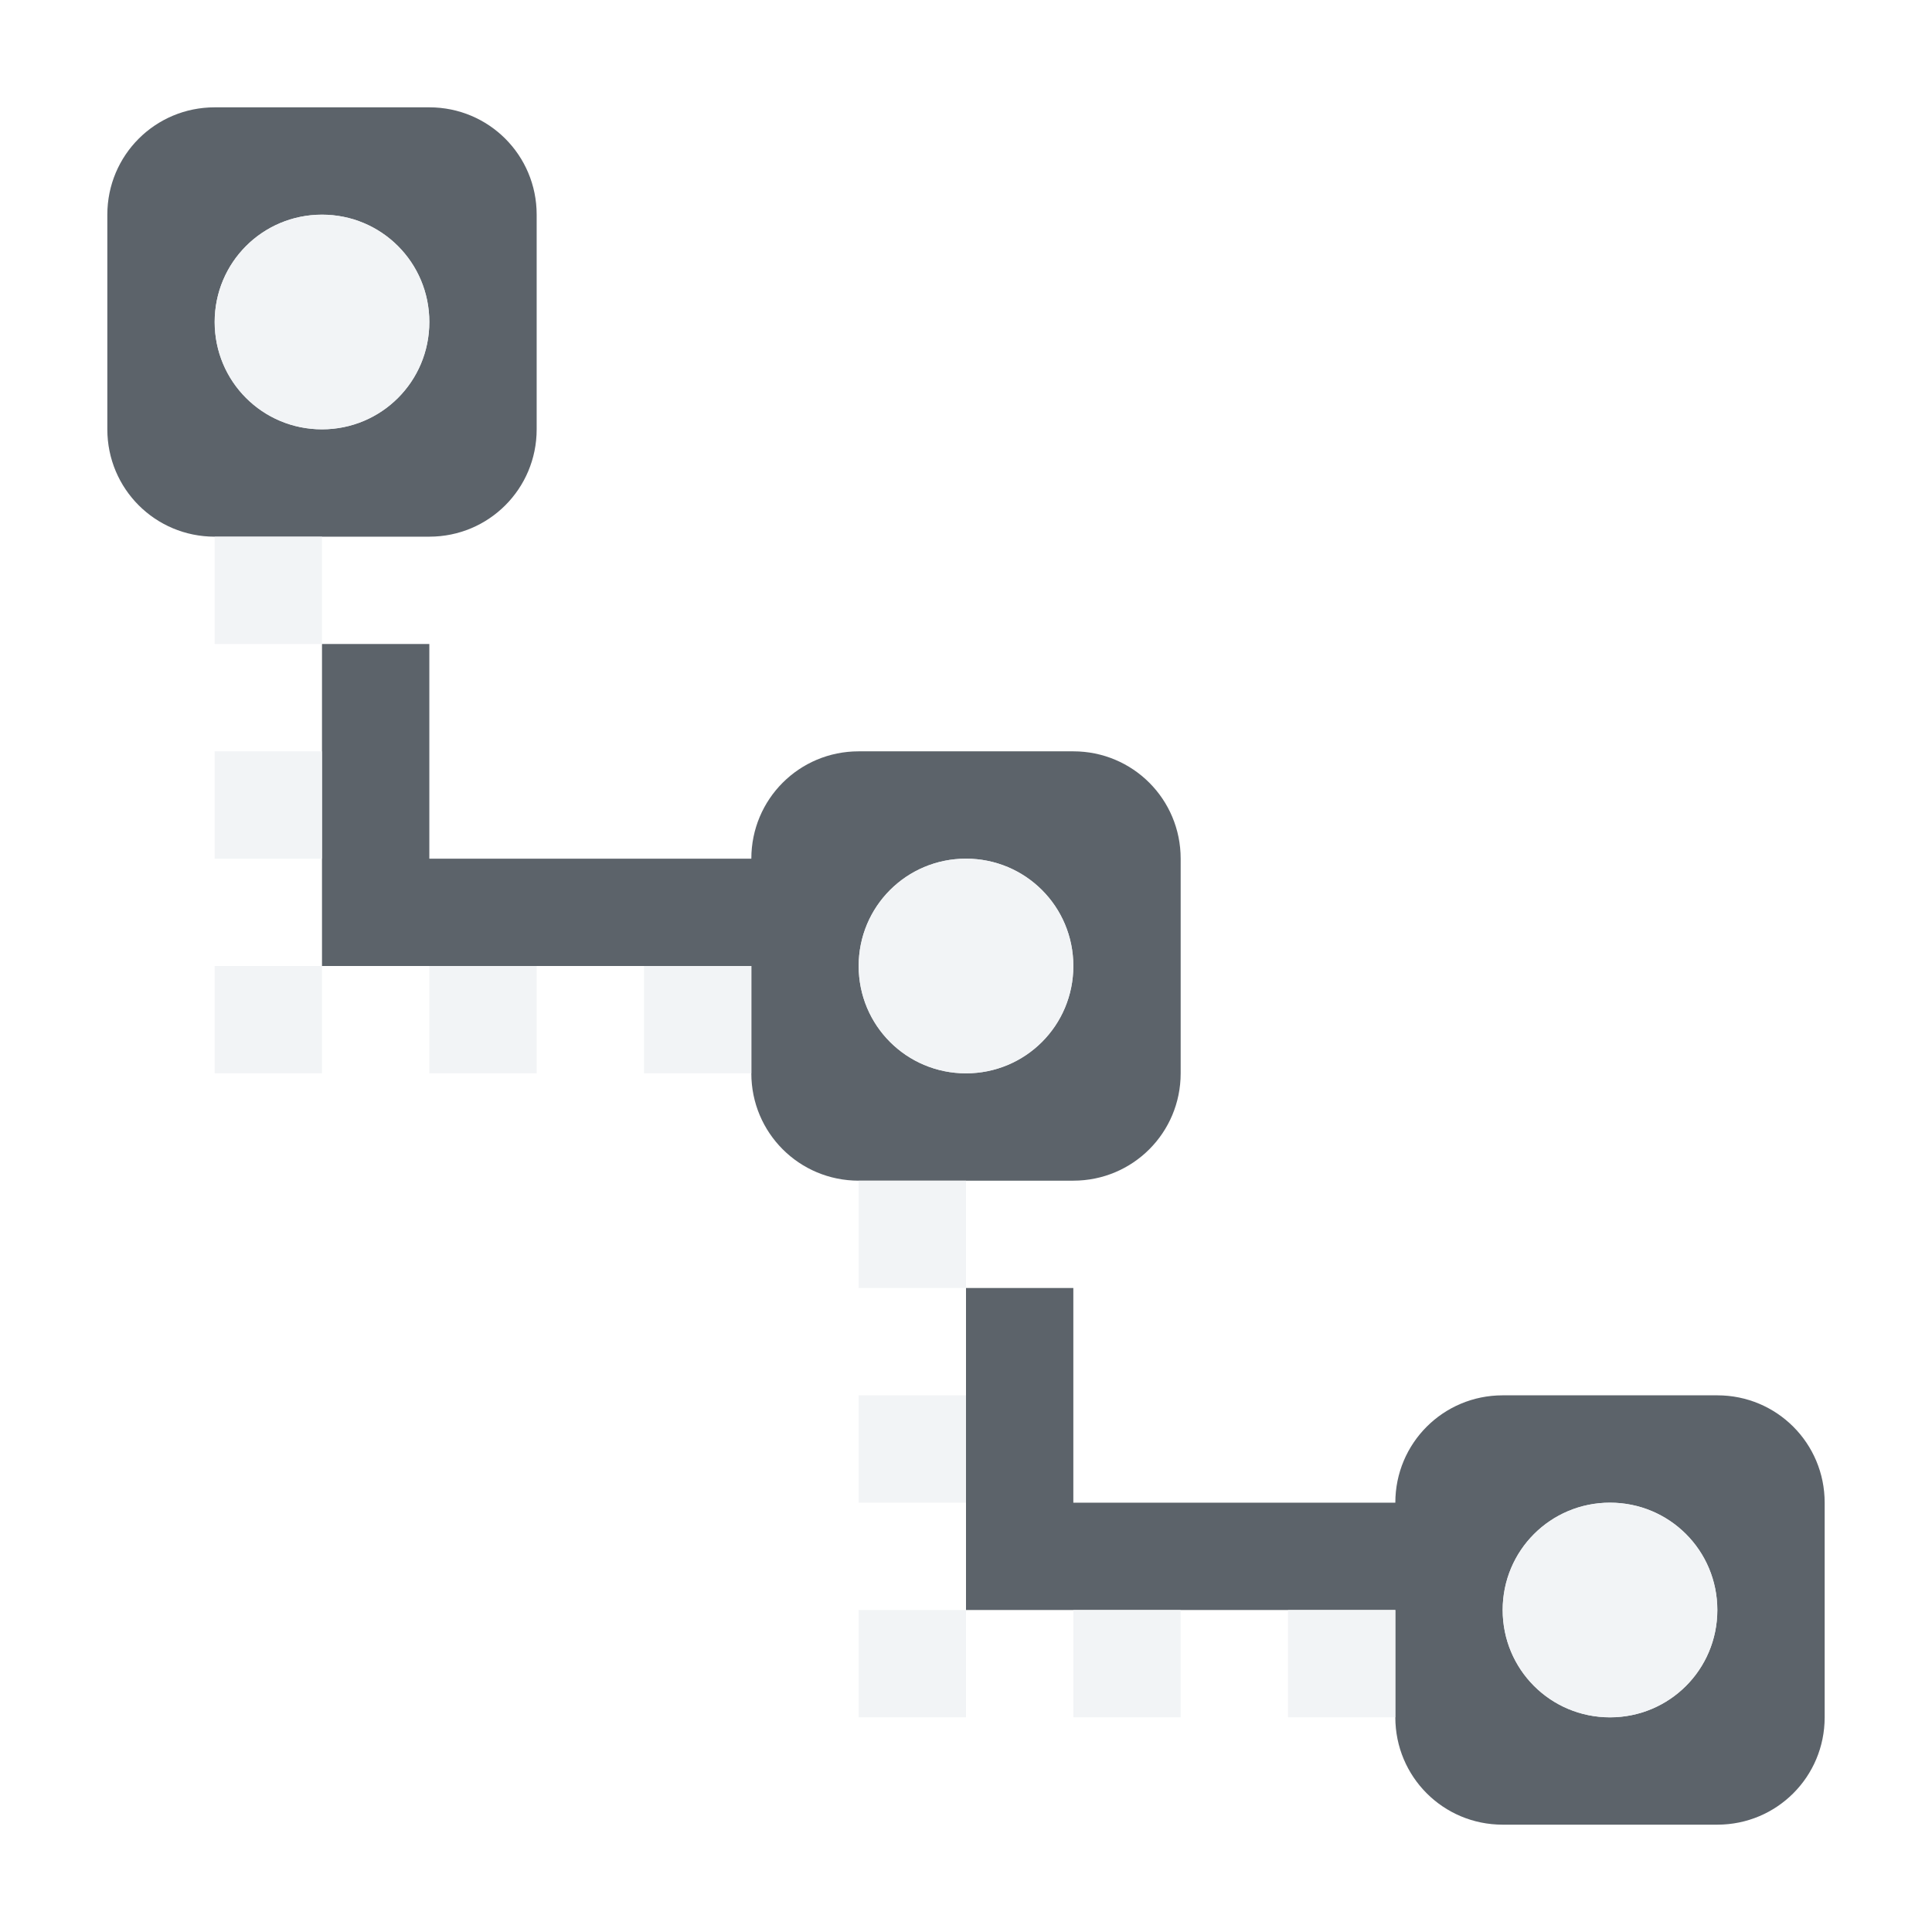
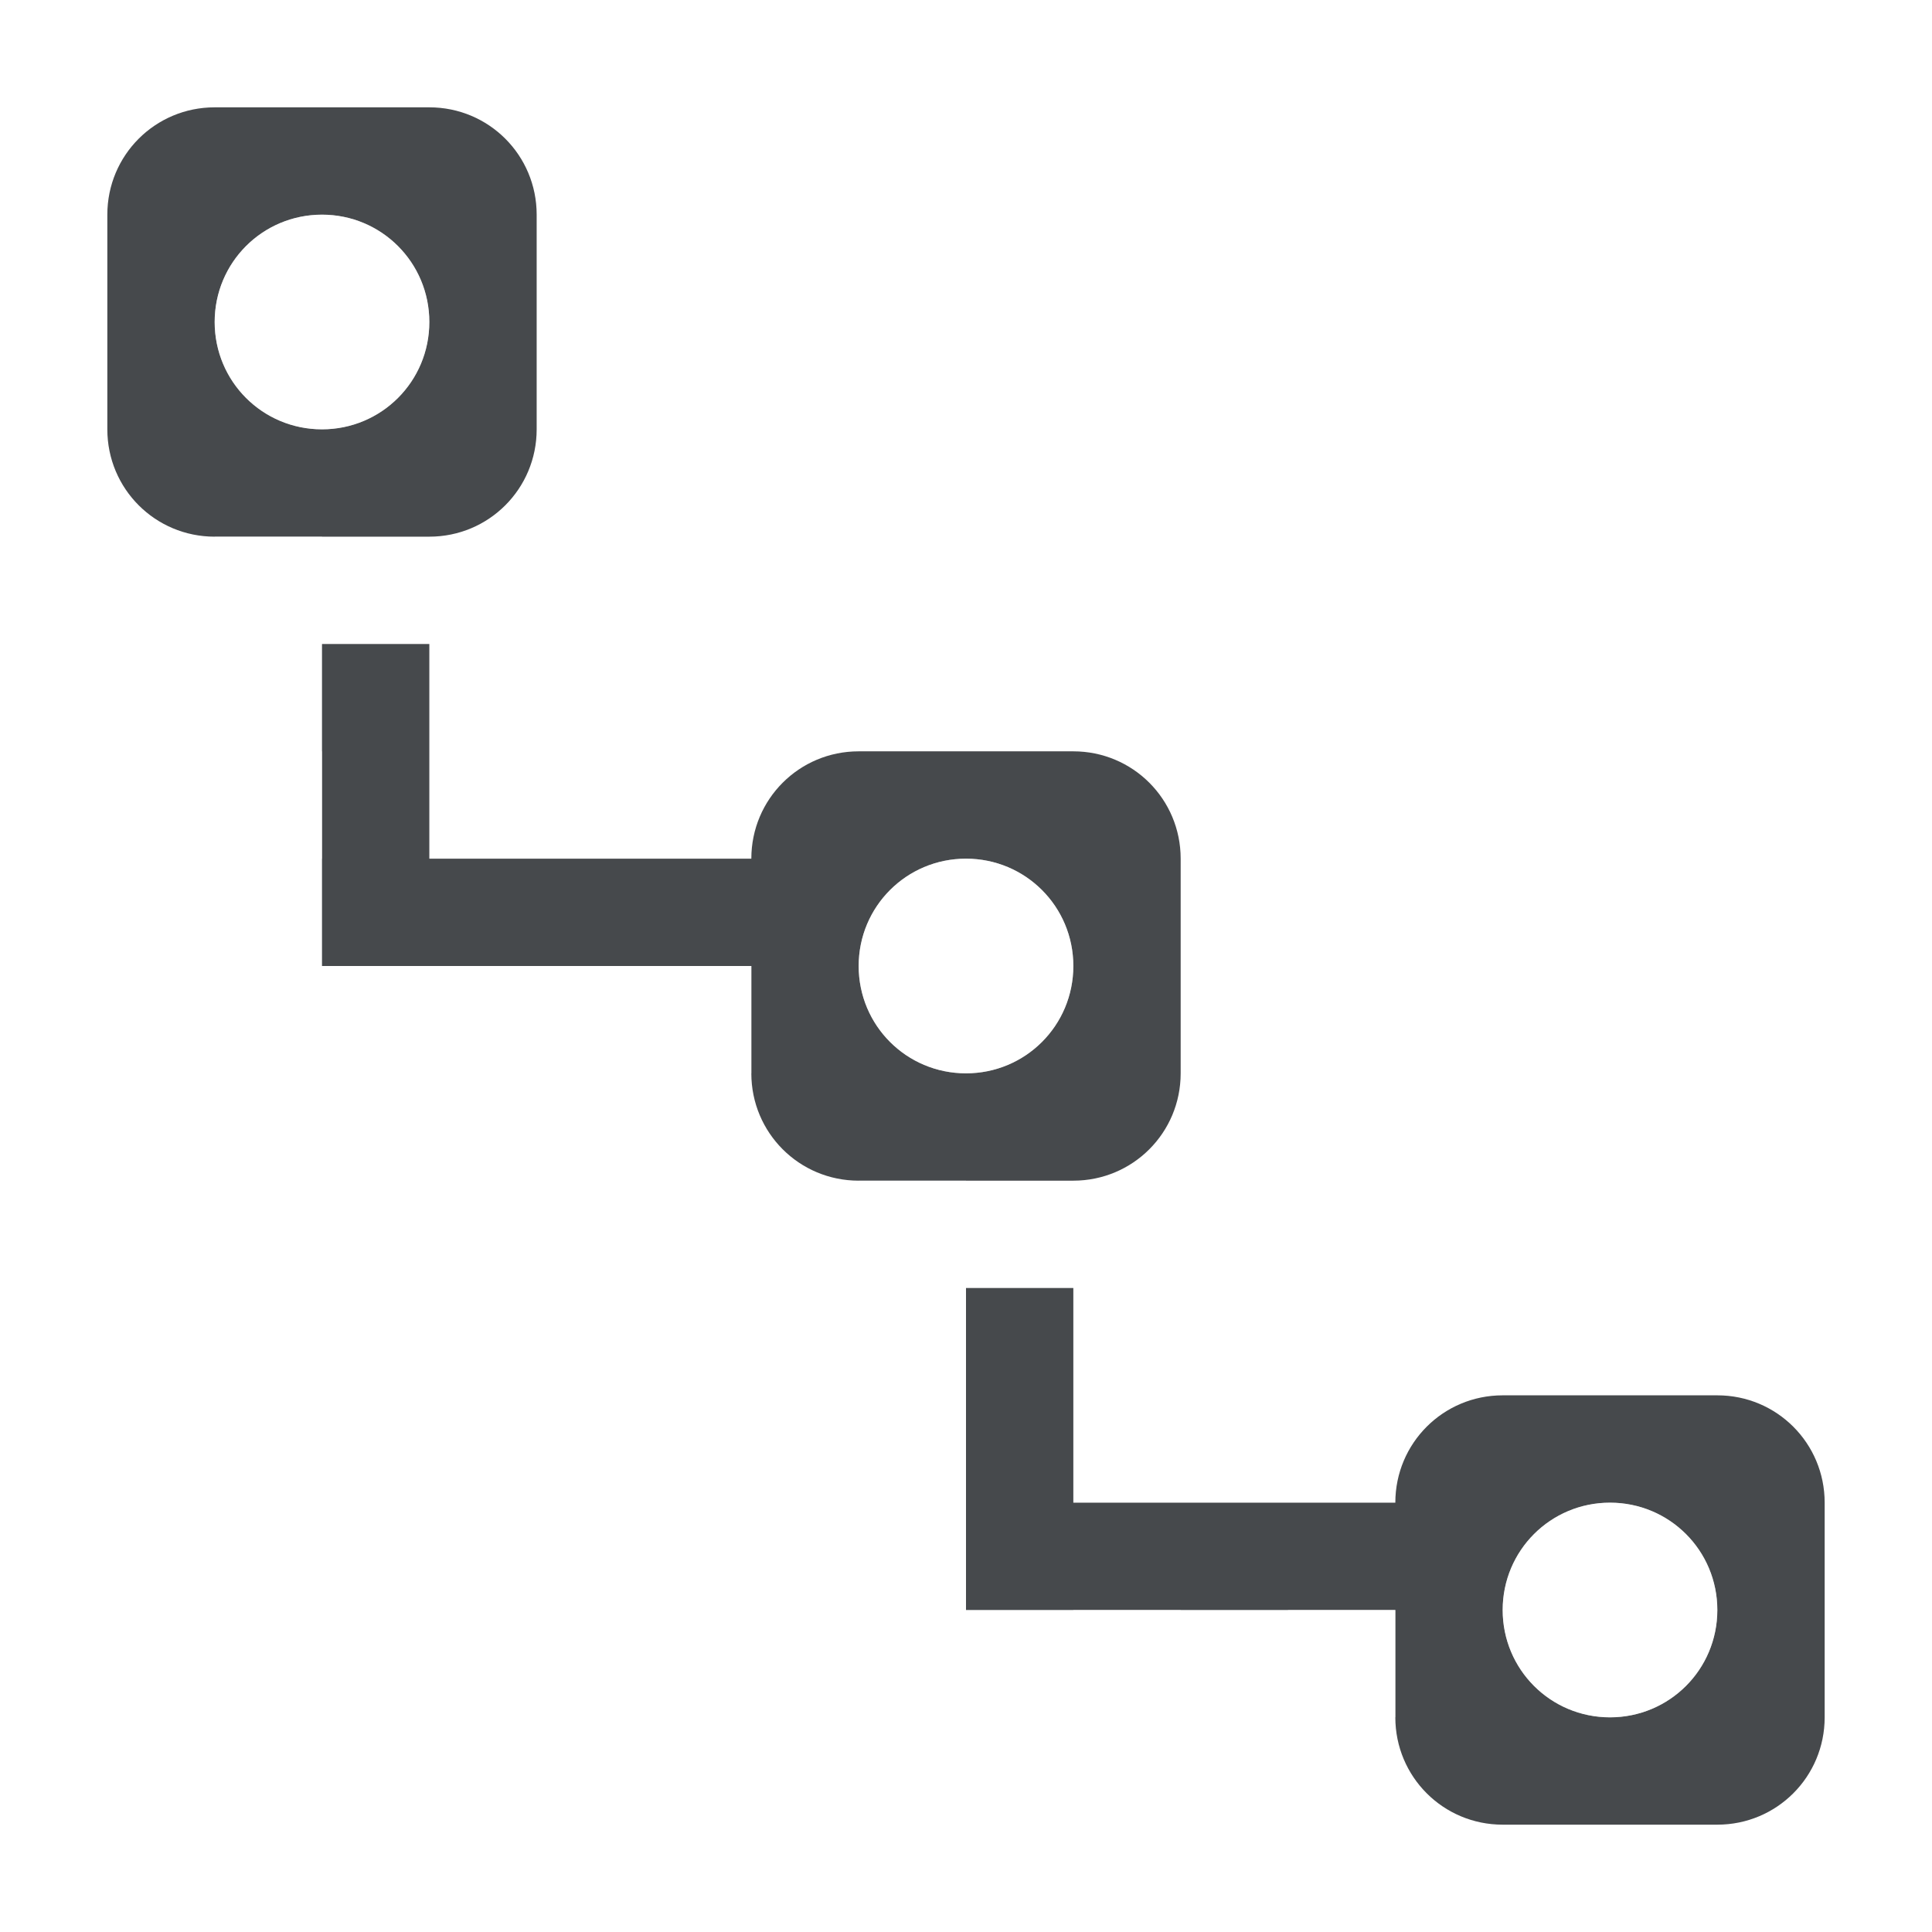
- <svg xmlns="http://www.w3.org/2000/svg" width="18" height="18" id="svg13094" version="1.1">
-   <defs id="defs13096" />
-   <path style="color:#000000;fill:#27303a;fill-opacity:0.753;fill-rule:nonzero;stroke:none;stroke-width:2;marker:none;visibility:visible;display:inline;overflow:visible;enable-background:accumulate" d="M 1,6.2146973e-6 C 0.446,6.2146973e-6 1.6362304e-8,0.446 1.6362304e-8,1 l 0,2 c 0,0.554 0.446,1 1,1 l 2,0 c 0.554,0 1,-0.446 1,-1 l 0,-2 C 4,0.446 3.554,6.2146973e-6 3,6.2146973e-6 l -2,0 z M 2,1 c 0.554,0 1,0.446 1,1 0,0.554 -0.446,1 -1,1 -0.554,0 -1,-0.446 -1,-1 0,-0.554 0.446,-1 1,-1 z m 0,4 0,3 1,0 3,0 0,1 c 0,0.554 0.446,1 1,1 l 2,0 c 0.554,0 1,-0.446 1,-1 l 0,-2 c 0,-0.554 -0.446,-1 -1,-1 l -2,0 c -0.554,0 -1,0.446 -1,1 l -3,0 0,-2 -1,0 z m 6,2 c 0.554,0 1,0.446 1,1 0,0.554 -0.446,1 -1,1 -0.554,0 -1,-0.446 -1,-1 0,-0.554 0.446,-1 1,-1 z m 0,4 0,3 1,0 3,0 0,1 c 0,0.554 0.446,1 1,1 l 2,0 c 0.554,0 1,-0.446 1,-1 l 0,-2 c 0,-0.554 -0.446,-1 -1,-1 l -2,0 c -0.554,0 -1,0.446 -1,1 l -3,0 0,-2 -1,0 z m 6,2 c 0.554,0 1,0.446 1,1 0,0.554 -0.446,1 -1,1 -0.554,0 -1,-0.446 -1,-1 0,-0.554 0.446,-1 1,-1 z" id="path3076" transform="translate(1,1)" />
-   <path style="color:#000000;fill:#f1f3f5;fill-opacity:0.903;fill-rule:nonzero;stroke:none;stroke-width:2;marker:none;visibility:visible;display:inline;overflow:visible;enable-background:accumulate" d="M 2 1 C 1.446 1 1 1.446 1 2 C 1 2.554 1.446 3 2 3 C 2.554 3 3 2.554 3 2 C 3 1.446 2.554 1 2 1 z M 1 4 L 1 5 L 2 5 L 2 4 L 1 4 z M 1 6 L 1 7 L 2 7 L 2 6 L 1 6 z M 8 7 C 7.446 7 7 7.446 7 8 C 7 8.554 7.446 9 8 9 C 8.554 9 9 8.554 9 8 C 9 7.446 8.554 7 8 7 z M 1 8 L 1 9 L 2 9 L 2 8 L 1 8 z M 3 8 L 3 9 L 4 9 L 4 8 L 3 8 z M 5 8 L 5 9 L 6 9 L 6 8 L 5 8 z M 7 10 L 7 11 L 8 11 L 8 10 L 7 10 z M 7 12 L 7 13 L 8 13 L 8 12 L 7 12 z M 14 13 C 13.446 13 13 13.446 13 14 C 13 14.554 13.446 15 14 15 C 14.554 15 15 14.554 15 14 C 15 13.446 14.554 13 14 13 z M 7 14 L 7 15 L 8 15 L 8 14 L 7 14 z M 9 14 L 9 15 L 10 15 L 10 14 L 9 14 z M 11 14 L 11 15 L 12 15 L 12 14 L 11 14 z " id="rect3078" transform="translate(1,1)" />
+ <svg xmlns="http://www.w3.org/2000/svg" id="a" width="18" height="18" version="1.1">
+   <defs id="f">
+     <style id="current-color-scheme" type="text/css">.ColorScheme-Text {color:#090d11;}.ColorScheme-Background{color:#ffffff;}</style>
+   </defs>
+   <path id="d" class="ColorScheme-Text" d="m2 1c-0.554 0-1 0.446-1 1v2c0 0.554 0.446 1 1 1h2c0.554 0 1-0.446 1-1v-2c0-0.554-0.446-1-1-1zm1 1c0.554 0 1 0.446 1 1s-0.446 1-1 1-1-0.446-1-1 0.446-1 1-1zm0 4v3h4v1c0 0.554 0.446 1 1 1h2c0.554 0 1-0.446 1-1v-2c0-0.554-0.446-1-1-1h-2c-0.554 0-1 0.446-1 1h-3v-2zm6 2c0.554 0 1 0.446 1 1s-0.446 1-1 1-1-0.446-1-1 0.446-1 1-1zm0 4v3h4v1c0 0.554 0.446 1 1 1h2c0.554 0 1-0.446 1-1v-2c0-0.554-0.446-1-1-1h-2c-0.554 0-1 0.446-1 1h-3v-2zm6 2c0.554 0 1 0.446 1 1s-0.446 1-1 1-1-0.446-1-1 0.446-1 1-1z" style="fill-opacity:.75;fill:currentColor" />
+   <path id="b" class="ColorScheme-Background" d="m3 2c-0.554 0-1 0.446-1 1s0.446 1 1 1 1-0.446 1-1-0.446-1-1-1zm-1 3v1h1v-1zm0 2v1h1v-1zm7 1c-0.554 0-1 0.446-1 1s0.446 1 1 1 1-0.446 1-1-0.446-1-1-1zm-7 1v1h1v-1zm2 0v1h1v-1zm2 0v1h1v-1zm2 2v1h1v-1zm0 2v1h1v-1zm7 1c-0.554 0-1 0.446-1 1s0.446 1 1 1 1-0.446 1-1-0.446-1-1-1zm-7 1v1h1v-1zm2 0v1h1v-1zm2 0v1h1v-1z" style="fill-opacity:.5;fill:currentColor" />
</svg>
